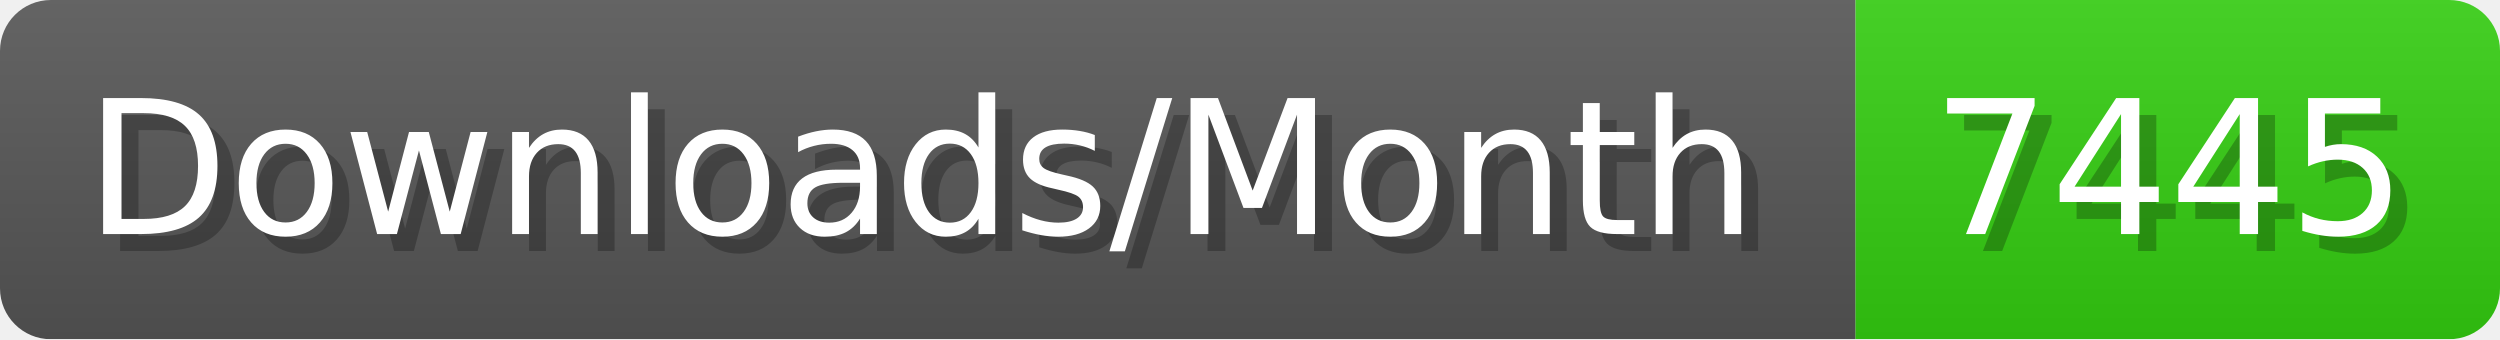
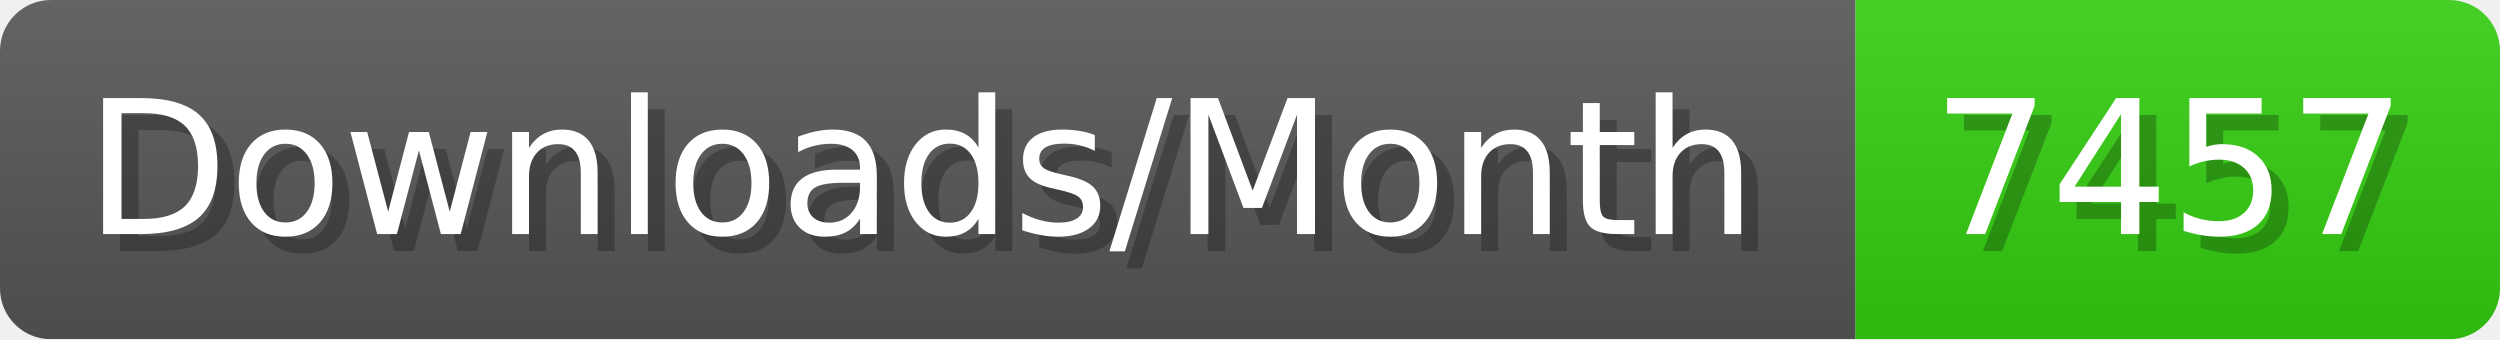
- <svg xmlns="http://www.w3.org/2000/svg" width="147.4" height="20" viewBox="0 0 1474 200" role="img" aria-label="Downloads/Month: 7445">
+ <svg xmlns="http://www.w3.org/2000/svg" width="147.4" height="20" viewBox="0 0 1474 200" role="img" aria-label="Downloads/Month: 7457">
  <linearGradient id="YlXUI" x2="0" y2="100%">
    <stop offset="0" stop-opacity=".1" stop-color="#EEE" />
    <stop offset="1" stop-opacity=".1" />
  </linearGradient>
  <mask id="JHhop">
    <rect width="1474" height="200" rx="30" fill="#FFF" />
  </mask>
  <g mask="url(#JHhop)">
    <rect width="1094" height="200" fill="#555" />
    <rect width="380" height="200" fill="#3C1" x="1094" />
    <rect width="1474" height="200" fill="url(#YlXUI)" />
  </g>
  <g aria-hidden="true" fill="#fff" text-anchor="start" font-family="Verdana,DejaVu Sans,sans-serif" font-size="110">
    <text x="60" y="148" textLength="994" fill="#000" opacity="0.25">Downloads/Month</text>
    <text x="50" y="138" textLength="994">Downloads/Month</text>
-     <text x="1149" y="148" textLength="280" fill="#000" opacity="0.25">7445</text>
-     <text x="1139" y="138" textLength="280">7445</text>
+     <text x="1149" y="148" textLength="280" fill="#000" opacity="0.25">7457</text>
+     <text x="1139" y="138" textLength="280">7457</text>
  </g>
</svg>
